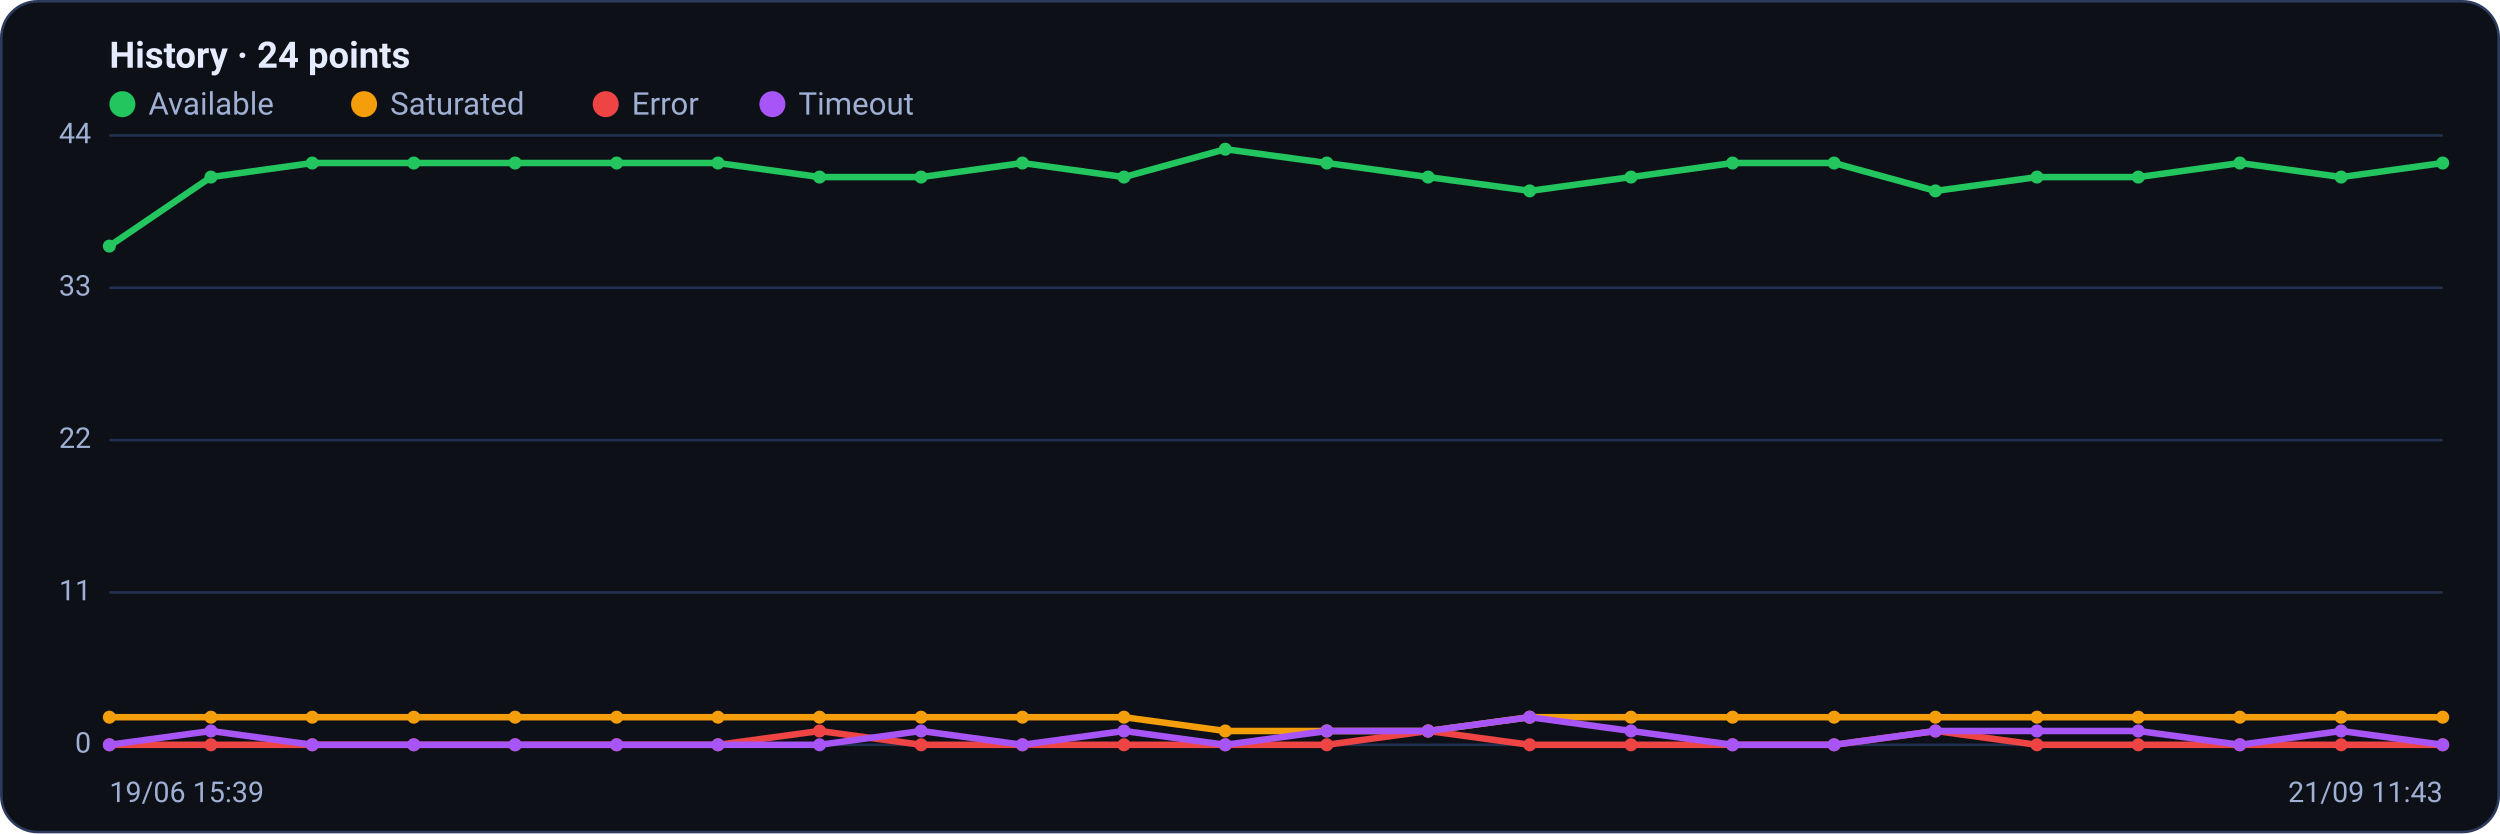
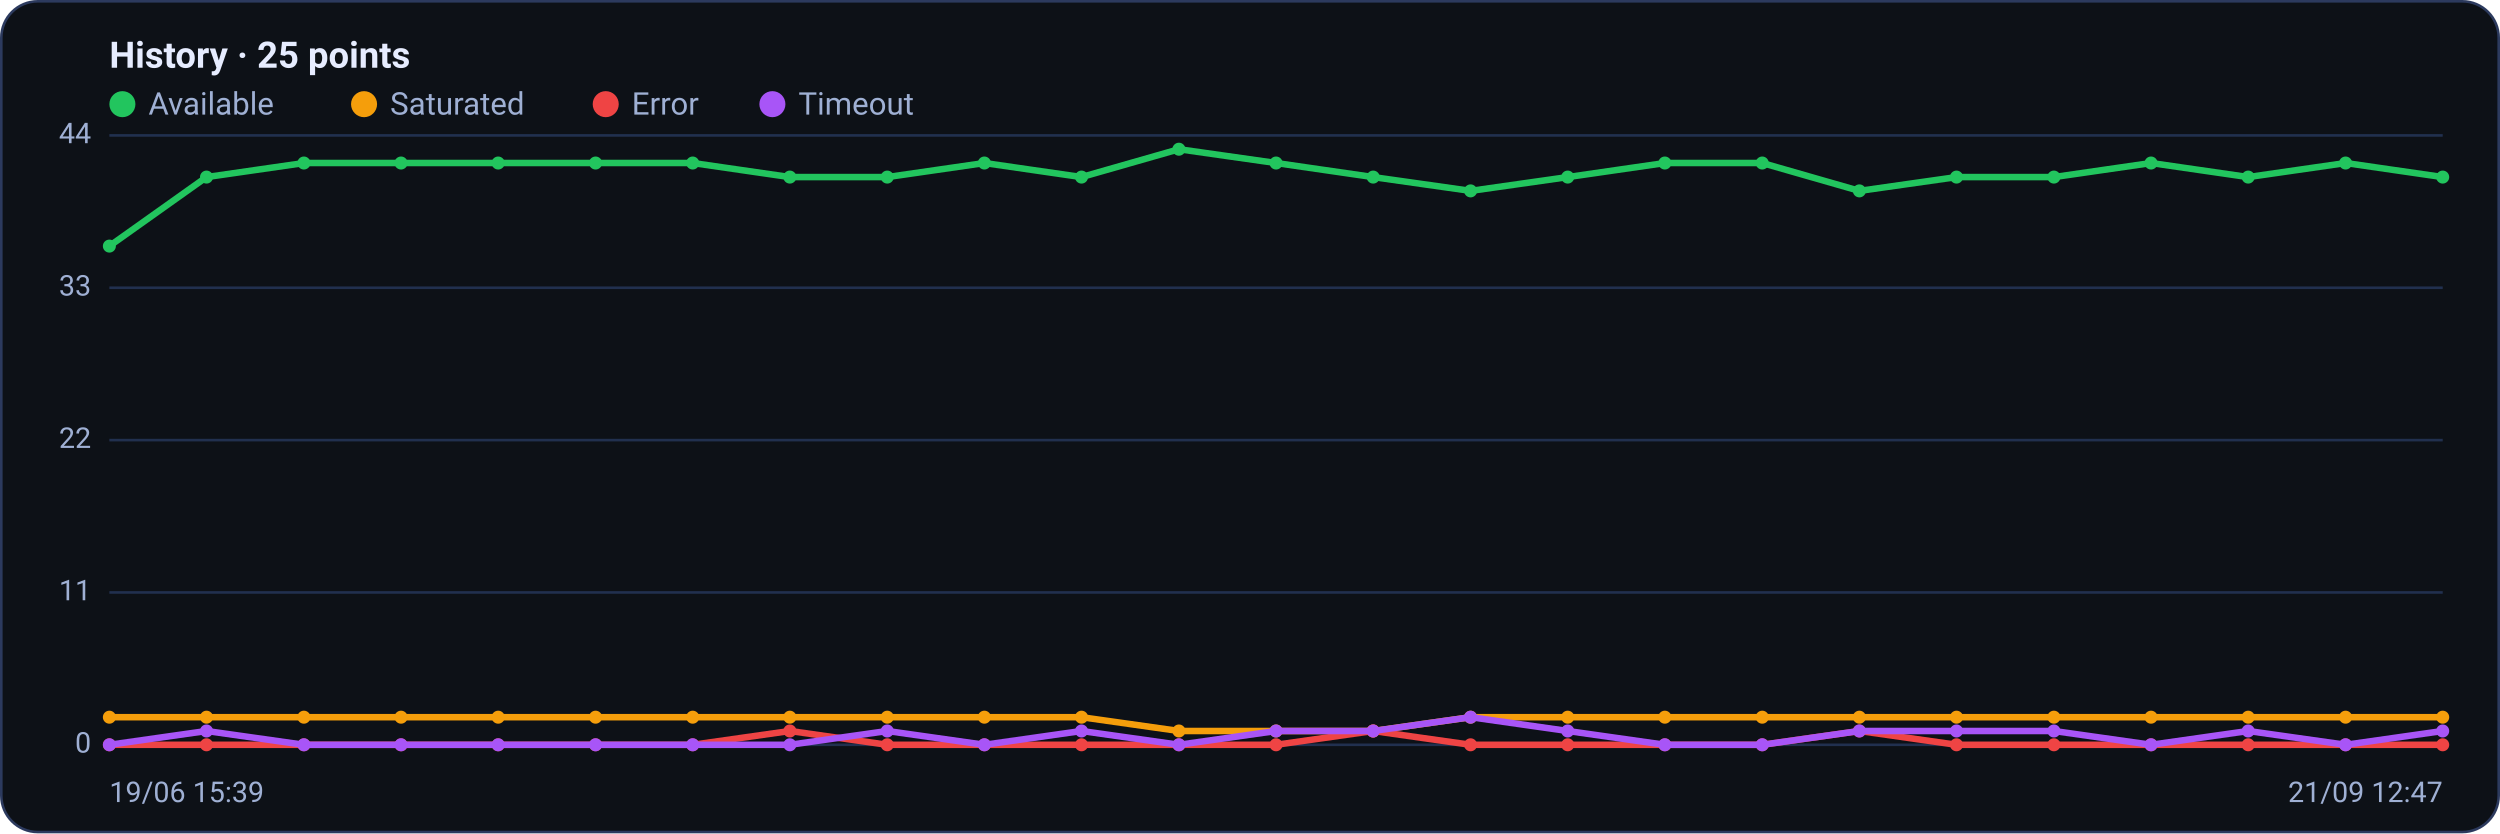
<svg xmlns="http://www.w3.org/2000/svg" viewBox="0 0 960 320" width="960" height="320" font-family="Segoe UI, system-ui, -apple-system, Roboto, Helvetica, Arial, sans-serif" role="img" aria-label="Availability history per region">
  <rect x="0.5" y="0.5" width="959" height="319" rx="14" fill="#0d1117" stroke="#2c3a5e" />
-   <text x="42" y="26" font-size="14" font-weight="600" fill="#e6ecff">History · 24 points</text>
+   <text x="42" y="26" font-size="14" font-weight="600" fill="#e6ecff">History · 25 points</text>
  <circle cx="47" cy="40" r="5" fill="#22c55e" />
  <text x="57" y="44" font-size="12" fill="#9fb0d4">Available</text>
  <circle cx="139.8" cy="40" r="5" fill="#f59e0b" />
  <text x="149.8" y="44" font-size="12" fill="#9fb0d4">Saturated</text>
  <circle cx="232.6" cy="40" r="5" fill="#ef4444" />
  <text x="242.6" y="44" font-size="12" fill="#9fb0d4">Error</text>
  <circle cx="296.6" cy="40" r="5" fill="#a855f7" />
  <text x="306.6" y="44" font-size="12" fill="#9fb0d4">Timeout</text>
  <line x1="42" y1="286.0" x2="938" y2="286.0" stroke="#21304f" stroke-width="1" />
  <text x="35" y="289.0" text-anchor="end" font-size="11" fill="#9fb0d4">0</text>
  <line x1="42" y1="227.5" x2="938" y2="227.5" stroke="#21304f" stroke-width="1" />
  <text x="35" y="230.5" text-anchor="end" font-size="11" fill="#9fb0d4">11</text>
  <line x1="42" y1="169.0" x2="938" y2="169.0" stroke="#21304f" stroke-width="1" />
  <text x="35" y="172.0" text-anchor="end" font-size="11" fill="#9fb0d4">22</text>
  <line x1="42" y1="110.5" x2="938" y2="110.5" stroke="#21304f" stroke-width="1" />
  <text x="35" y="113.5" text-anchor="end" font-size="11" fill="#9fb0d4">33</text>
  <line x1="42" y1="52.0" x2="938" y2="52.0" stroke="#21304f" stroke-width="1" />
  <text x="35" y="55.0" text-anchor="end" font-size="11" fill="#9fb0d4">44</text>
-   <polyline fill="none" stroke="#22c55e" stroke-width="2.5" stroke-linejoin="round" stroke-linecap="round" points="42.0,94.5 81.0,68.0 119.9,62.6 158.9,62.6 197.8,62.6 236.8,62.6 275.7,62.6 314.7,68.0 353.7,68.0 392.6,62.6 431.6,68.0 470.5,57.3 509.5,62.6 548.4,68.0 587.4,73.3 626.3,68.0 665.3,62.6 704.3,62.6 743.2,73.3 782.2,68.0 821.1,68.0 860.1,62.6 899.0,68.0 938.0,62.6" />
+   <polyline fill="none" stroke="#22c55e" stroke-width="2.5" stroke-linejoin="round" stroke-linecap="round" points="42.0,94.5 79.3,68.0 116.7,62.6 154.0,62.6 191.3,62.6 228.7,62.6 266.0,62.6 303.3,68.0 340.7,68.0 378.0,62.6 415.3,68.0 452.7,57.3 490.0,62.6 527.3,68.0 564.7,73.3 602.0,68.0 639.3,62.6 676.7,62.6 714.0,73.3 751.3,68.0 788.7,68.0 826.0,62.6 863.3,68.0 900.7,62.6 938.0,68.0" />
  <circle cx="42.0" cy="94.5" r="2.5" fill="#22c55e" />
-   <circle cx="81.0" cy="68.0" r="2.5" fill="#22c55e" />
-   <circle cx="119.9" cy="62.6" r="2.5" fill="#22c55e" />
-   <circle cx="158.9" cy="62.6" r="2.5" fill="#22c55e" />
-   <circle cx="197.8" cy="62.6" r="2.5" fill="#22c55e" />
-   <circle cx="236.8" cy="62.6" r="2.5" fill="#22c55e" />
-   <circle cx="275.7" cy="62.6" r="2.5" fill="#22c55e" />
-   <circle cx="314.7" cy="68.0" r="2.5" fill="#22c55e" />
-   <circle cx="353.7" cy="68.0" r="2.5" fill="#22c55e" />
-   <circle cx="392.6" cy="62.6" r="2.5" fill="#22c55e" />
-   <circle cx="431.6" cy="68.0" r="2.5" fill="#22c55e" />
-   <circle cx="470.5" cy="57.3" r="2.5" fill="#22c55e" />
-   <circle cx="509.5" cy="62.6" r="2.5" fill="#22c55e" />
-   <circle cx="548.4" cy="68.0" r="2.5" fill="#22c55e" />
-   <circle cx="587.4" cy="73.3" r="2.5" fill="#22c55e" />
-   <circle cx="626.3" cy="68.0" r="2.5" fill="#22c55e" />
-   <circle cx="665.3" cy="62.6" r="2.5" fill="#22c55e" />
-   <circle cx="704.3" cy="62.6" r="2.5" fill="#22c55e" />
-   <circle cx="743.2" cy="73.3" r="2.5" fill="#22c55e" />
-   <circle cx="782.2" cy="68.0" r="2.5" fill="#22c55e" />
-   <circle cx="821.1" cy="68.0" r="2.5" fill="#22c55e" />
-   <circle cx="860.1" cy="62.6" r="2.5" fill="#22c55e" />
-   <circle cx="899.0" cy="68.0" r="2.5" fill="#22c55e" />
-   <circle cx="938.0" cy="62.6" r="2.5" fill="#22c55e" />
-   <polyline fill="none" stroke="#f59e0b" stroke-width="2.5" stroke-linejoin="round" stroke-linecap="round" points="42.0,275.4 81.0,275.4 119.9,275.4 158.9,275.4 197.8,275.4 236.8,275.4 275.7,275.4 314.7,275.4 353.7,275.4 392.6,275.4 431.6,275.4 470.5,280.7 509.5,280.7 548.4,280.7 587.4,275.4 626.3,275.4 665.3,275.4 704.3,275.4 743.2,275.4 782.2,275.4 821.1,275.4 860.1,275.4 899.0,275.4 938.0,275.4" />
+   <circle cx="79.3" cy="68.0" r="2.5" fill="#22c55e" />
+   <circle cx="116.7" cy="62.6" r="2.5" fill="#22c55e" />
+   <circle cx="154.0" cy="62.6" r="2.5" fill="#22c55e" />
+   <circle cx="191.3" cy="62.6" r="2.5" fill="#22c55e" />
+   <circle cx="228.7" cy="62.6" r="2.5" fill="#22c55e" />
+   <circle cx="266.0" cy="62.6" r="2.5" fill="#22c55e" />
+   <circle cx="303.3" cy="68.0" r="2.5" fill="#22c55e" />
+   <circle cx="340.7" cy="68.0" r="2.5" fill="#22c55e" />
+   <circle cx="378.0" cy="62.6" r="2.5" fill="#22c55e" />
+   <circle cx="415.3" cy="68.0" r="2.5" fill="#22c55e" />
+   <circle cx="452.7" cy="57.3" r="2.5" fill="#22c55e" />
+   <circle cx="490.0" cy="62.6" r="2.5" fill="#22c55e" />
+   <circle cx="527.3" cy="68.0" r="2.5" fill="#22c55e" />
+   <circle cx="564.7" cy="73.3" r="2.5" fill="#22c55e" />
+   <circle cx="602.0" cy="68.0" r="2.5" fill="#22c55e" />
+   <circle cx="639.3" cy="62.6" r="2.5" fill="#22c55e" />
+   <circle cx="676.7" cy="62.6" r="2.5" fill="#22c55e" />
+   <circle cx="714.0" cy="73.3" r="2.5" fill="#22c55e" />
+   <circle cx="751.3" cy="68.0" r="2.5" fill="#22c55e" />
+   <circle cx="788.7" cy="68.0" r="2.5" fill="#22c55e" />
+   <circle cx="826.0" cy="62.6" r="2.5" fill="#22c55e" />
+   <circle cx="863.3" cy="68.0" r="2.5" fill="#22c55e" />
+   <circle cx="900.7" cy="62.6" r="2.5" fill="#22c55e" />
+   <circle cx="938.0" cy="68.0" r="2.5" fill="#22c55e" />
+   <polyline fill="none" stroke="#f59e0b" stroke-width="2.5" stroke-linejoin="round" stroke-linecap="round" points="42.0,275.4 79.3,275.4 116.7,275.4 154.0,275.4 191.3,275.4 228.7,275.4 266.0,275.4 303.3,275.4 340.7,275.4 378.0,275.4 415.3,275.4 452.7,280.7 490.0,280.7 527.3,280.7 564.7,275.4 602.0,275.4 639.3,275.4 676.7,275.4 714.0,275.4 751.3,275.4 788.7,275.4 826.0,275.4 863.3,275.4 900.7,275.4 938.0,275.4" />
  <circle cx="42.0" cy="275.4" r="2.5" fill="#f59e0b" />
-   <circle cx="81.0" cy="275.4" r="2.5" fill="#f59e0b" />
-   <circle cx="119.9" cy="275.4" r="2.5" fill="#f59e0b" />
-   <circle cx="158.9" cy="275.4" r="2.5" fill="#f59e0b" />
-   <circle cx="197.8" cy="275.4" r="2.5" fill="#f59e0b" />
-   <circle cx="236.8" cy="275.4" r="2.5" fill="#f59e0b" />
-   <circle cx="275.7" cy="275.4" r="2.5" fill="#f59e0b" />
-   <circle cx="314.7" cy="275.4" r="2.5" fill="#f59e0b" />
-   <circle cx="353.7" cy="275.4" r="2.5" fill="#f59e0b" />
-   <circle cx="392.6" cy="275.4" r="2.5" fill="#f59e0b" />
-   <circle cx="431.6" cy="275.4" r="2.5" fill="#f59e0b" />
-   <circle cx="470.5" cy="280.7" r="2.5" fill="#f59e0b" />
-   <circle cx="509.5" cy="280.7" r="2.5" fill="#f59e0b" />
-   <circle cx="548.4" cy="280.7" r="2.5" fill="#f59e0b" />
-   <circle cx="587.4" cy="275.4" r="2.5" fill="#f59e0b" />
-   <circle cx="626.3" cy="275.4" r="2.5" fill="#f59e0b" />
-   <circle cx="665.3" cy="275.4" r="2.5" fill="#f59e0b" />
-   <circle cx="704.3" cy="275.4" r="2.5" fill="#f59e0b" />
-   <circle cx="743.2" cy="275.4" r="2.5" fill="#f59e0b" />
-   <circle cx="782.2" cy="275.4" r="2.5" fill="#f59e0b" />
-   <circle cx="821.1" cy="275.4" r="2.5" fill="#f59e0b" />
-   <circle cx="860.1" cy="275.4" r="2.5" fill="#f59e0b" />
-   <circle cx="899.0" cy="275.4" r="2.5" fill="#f59e0b" />
+   <circle cx="79.3" cy="275.4" r="2.5" fill="#f59e0b" />
+   <circle cx="116.7" cy="275.4" r="2.5" fill="#f59e0b" />
+   <circle cx="154.0" cy="275.4" r="2.5" fill="#f59e0b" />
+   <circle cx="191.3" cy="275.4" r="2.5" fill="#f59e0b" />
+   <circle cx="228.7" cy="275.4" r="2.5" fill="#f59e0b" />
+   <circle cx="266.0" cy="275.4" r="2.5" fill="#f59e0b" />
+   <circle cx="303.3" cy="275.4" r="2.5" fill="#f59e0b" />
+   <circle cx="340.7" cy="275.4" r="2.5" fill="#f59e0b" />
+   <circle cx="378.0" cy="275.4" r="2.5" fill="#f59e0b" />
+   <circle cx="415.3" cy="275.4" r="2.5" fill="#f59e0b" />
+   <circle cx="452.7" cy="280.7" r="2.5" fill="#f59e0b" />
+   <circle cx="490.0" cy="280.7" r="2.5" fill="#f59e0b" />
+   <circle cx="527.3" cy="280.7" r="2.5" fill="#f59e0b" />
+   <circle cx="564.7" cy="275.4" r="2.5" fill="#f59e0b" />
+   <circle cx="602.0" cy="275.4" r="2.5" fill="#f59e0b" />
+   <circle cx="639.3" cy="275.4" r="2.5" fill="#f59e0b" />
+   <circle cx="676.7" cy="275.4" r="2.5" fill="#f59e0b" />
+   <circle cx="714.0" cy="275.4" r="2.5" fill="#f59e0b" />
+   <circle cx="751.3" cy="275.4" r="2.5" fill="#f59e0b" />
+   <circle cx="788.7" cy="275.4" r="2.5" fill="#f59e0b" />
+   <circle cx="826.0" cy="275.4" r="2.5" fill="#f59e0b" />
+   <circle cx="863.3" cy="275.4" r="2.5" fill="#f59e0b" />
+   <circle cx="900.7" cy="275.4" r="2.5" fill="#f59e0b" />
  <circle cx="938.0" cy="275.4" r="2.5" fill="#f59e0b" />
-   <polyline fill="none" stroke="#ef4444" stroke-width="2.5" stroke-linejoin="round" stroke-linecap="round" points="42.0,286.0 81.0,286.0 119.9,286.0 158.9,286.0 197.8,286.0 236.8,286.0 275.7,286.0 314.7,280.7 353.7,286.0 392.6,286.0 431.6,286.0 470.5,286.0 509.5,286.0 548.4,280.7 587.4,286.0 626.3,286.0 665.3,286.0 704.3,286.0 743.2,280.7 782.2,286.0 821.1,286.0 860.1,286.0 899.0,286.0 938.0,286.0" />
+   <polyline fill="none" stroke="#ef4444" stroke-width="2.5" stroke-linejoin="round" stroke-linecap="round" points="42.0,286.0 79.3,286.0 116.7,286.0 154.0,286.0 191.3,286.0 228.7,286.0 266.0,286.0 303.3,280.7 340.7,286.0 378.0,286.0 415.3,286.0 452.7,286.0 490.0,286.0 527.3,280.7 564.7,286.0 602.0,286.0 639.3,286.0 676.7,286.0 714.0,280.7 751.3,286.0 788.7,286.0 826.0,286.0 863.3,286.0 900.7,286.0 938.0,286.0" />
  <circle cx="42.0" cy="286.0" r="2.5" fill="#ef4444" />
-   <circle cx="81.0" cy="286.0" r="2.5" fill="#ef4444" />
-   <circle cx="119.9" cy="286.0" r="2.5" fill="#ef4444" />
-   <circle cx="158.9" cy="286.0" r="2.5" fill="#ef4444" />
-   <circle cx="197.8" cy="286.0" r="2.5" fill="#ef4444" />
-   <circle cx="236.8" cy="286.0" r="2.5" fill="#ef4444" />
-   <circle cx="275.7" cy="286.0" r="2.5" fill="#ef4444" />
-   <circle cx="314.7" cy="280.7" r="2.5" fill="#ef4444" />
-   <circle cx="353.7" cy="286.0" r="2.5" fill="#ef4444" />
-   <circle cx="392.6" cy="286.0" r="2.5" fill="#ef4444" />
-   <circle cx="431.6" cy="286.0" r="2.5" fill="#ef4444" />
-   <circle cx="470.5" cy="286.0" r="2.5" fill="#ef4444" />
-   <circle cx="509.5" cy="286.0" r="2.5" fill="#ef4444" />
-   <circle cx="548.4" cy="280.7" r="2.5" fill="#ef4444" />
-   <circle cx="587.4" cy="286.0" r="2.5" fill="#ef4444" />
-   <circle cx="626.3" cy="286.0" r="2.5" fill="#ef4444" />
-   <circle cx="665.3" cy="286.0" r="2.5" fill="#ef4444" />
-   <circle cx="704.3" cy="286.0" r="2.5" fill="#ef4444" />
-   <circle cx="743.2" cy="280.7" r="2.5" fill="#ef4444" />
-   <circle cx="782.2" cy="286.0" r="2.5" fill="#ef4444" />
-   <circle cx="821.1" cy="286.0" r="2.5" fill="#ef4444" />
-   <circle cx="860.1" cy="286.0" r="2.5" fill="#ef4444" />
-   <circle cx="899.0" cy="286.0" r="2.5" fill="#ef4444" />
+   <circle cx="79.3" cy="286.0" r="2.5" fill="#ef4444" />
+   <circle cx="116.7" cy="286.0" r="2.5" fill="#ef4444" />
+   <circle cx="154.0" cy="286.0" r="2.5" fill="#ef4444" />
+   <circle cx="191.3" cy="286.0" r="2.5" fill="#ef4444" />
+   <circle cx="228.7" cy="286.0" r="2.5" fill="#ef4444" />
+   <circle cx="266.0" cy="286.0" r="2.5" fill="#ef4444" />
+   <circle cx="303.3" cy="280.7" r="2.5" fill="#ef4444" />
+   <circle cx="340.7" cy="286.0" r="2.5" fill="#ef4444" />
+   <circle cx="378.0" cy="286.0" r="2.5" fill="#ef4444" />
+   <circle cx="415.3" cy="286.0" r="2.5" fill="#ef4444" />
+   <circle cx="452.7" cy="286.0" r="2.5" fill="#ef4444" />
+   <circle cx="490.0" cy="286.0" r="2.5" fill="#ef4444" />
+   <circle cx="527.3" cy="280.7" r="2.5" fill="#ef4444" />
+   <circle cx="564.7" cy="286.0" r="2.5" fill="#ef4444" />
+   <circle cx="602.0" cy="286.0" r="2.5" fill="#ef4444" />
+   <circle cx="639.3" cy="286.0" r="2.5" fill="#ef4444" />
+   <circle cx="676.7" cy="286.0" r="2.5" fill="#ef4444" />
+   <circle cx="714.0" cy="280.7" r="2.5" fill="#ef4444" />
+   <circle cx="751.3" cy="286.0" r="2.5" fill="#ef4444" />
+   <circle cx="788.7" cy="286.0" r="2.5" fill="#ef4444" />
+   <circle cx="826.0" cy="286.0" r="2.5" fill="#ef4444" />
+   <circle cx="863.3" cy="286.0" r="2.5" fill="#ef4444" />
+   <circle cx="900.7" cy="286.0" r="2.5" fill="#ef4444" />
  <circle cx="938.0" cy="286.0" r="2.5" fill="#ef4444" />
-   <polyline fill="none" stroke="#a855f7" stroke-width="2.5" stroke-linejoin="round" stroke-linecap="round" points="42.0,286.0 81.0,280.7 119.9,286.0 158.9,286.0 197.8,286.0 236.8,286.0 275.7,286.0 314.7,286.0 353.7,280.7 392.6,286.0 431.6,280.7 470.5,286.0 509.5,280.7 548.4,280.7 587.4,275.4 626.3,280.7 665.3,286.0 704.3,286.0 743.2,280.7 782.2,280.7 821.1,280.7 860.1,286.0 899.0,280.7 938.0,286.0" />
+   <polyline fill="none" stroke="#a855f7" stroke-width="2.5" stroke-linejoin="round" stroke-linecap="round" points="42.0,286.0 79.3,280.7 116.7,286.0 154.0,286.0 191.3,286.0 228.7,286.0 266.0,286.0 303.3,286.0 340.7,280.7 378.0,286.0 415.3,280.7 452.7,286.0 490.0,280.7 527.3,280.7 564.7,275.4 602.0,280.7 639.3,286.0 676.7,286.0 714.0,280.7 751.3,280.7 788.7,280.7 826.0,286.0 863.3,280.7 900.7,286.0 938.0,280.7" />
  <circle cx="42.0" cy="286.0" r="2.5" fill="#a855f7" />
-   <circle cx="81.0" cy="280.7" r="2.5" fill="#a855f7" />
-   <circle cx="119.9" cy="286.0" r="2.5" fill="#a855f7" />
-   <circle cx="158.9" cy="286.0" r="2.5" fill="#a855f7" />
-   <circle cx="197.8" cy="286.0" r="2.5" fill="#a855f7" />
-   <circle cx="236.8" cy="286.0" r="2.5" fill="#a855f7" />
-   <circle cx="275.7" cy="286.0" r="2.5" fill="#a855f7" />
-   <circle cx="314.7" cy="286.0" r="2.5" fill="#a855f7" />
-   <circle cx="353.7" cy="280.7" r="2.5" fill="#a855f7" />
-   <circle cx="392.6" cy="286.0" r="2.5" fill="#a855f7" />
-   <circle cx="431.6" cy="280.7" r="2.5" fill="#a855f7" />
-   <circle cx="470.5" cy="286.0" r="2.5" fill="#a855f7" />
-   <circle cx="509.5" cy="280.7" r="2.5" fill="#a855f7" />
-   <circle cx="548.4" cy="280.7" r="2.5" fill="#a855f7" />
-   <circle cx="587.4" cy="275.4" r="2.5" fill="#a855f7" />
-   <circle cx="626.3" cy="280.7" r="2.5" fill="#a855f7" />
-   <circle cx="665.3" cy="286.0" r="2.5" fill="#a855f7" />
-   <circle cx="704.3" cy="286.0" r="2.5" fill="#a855f7" />
-   <circle cx="743.2" cy="280.7" r="2.5" fill="#a855f7" />
-   <circle cx="782.2" cy="280.7" r="2.5" fill="#a855f7" />
-   <circle cx="821.1" cy="280.7" r="2.5" fill="#a855f7" />
-   <circle cx="860.1" cy="286.0" r="2.5" fill="#a855f7" />
-   <circle cx="899.0" cy="280.7" r="2.5" fill="#a855f7" />
-   <circle cx="938.0" cy="286.0" r="2.5" fill="#a855f7" />
+   <circle cx="79.3" cy="280.7" r="2.5" fill="#a855f7" />
+   <circle cx="116.7" cy="286.0" r="2.5" fill="#a855f7" />
+   <circle cx="154.0" cy="286.0" r="2.5" fill="#a855f7" />
+   <circle cx="191.3" cy="286.0" r="2.5" fill="#a855f7" />
+   <circle cx="228.7" cy="286.0" r="2.5" fill="#a855f7" />
+   <circle cx="266.0" cy="286.0" r="2.5" fill="#a855f7" />
+   <circle cx="303.3" cy="286.0" r="2.5" fill="#a855f7" />
+   <circle cx="340.7" cy="280.7" r="2.5" fill="#a855f7" />
+   <circle cx="378.0" cy="286.0" r="2.5" fill="#a855f7" />
+   <circle cx="415.3" cy="280.7" r="2.5" fill="#a855f7" />
+   <circle cx="452.7" cy="286.0" r="2.5" fill="#a855f7" />
+   <circle cx="490.0" cy="280.7" r="2.5" fill="#a855f7" />
+   <circle cx="527.3" cy="280.7" r="2.5" fill="#a855f7" />
+   <circle cx="564.7" cy="275.4" r="2.5" fill="#a855f7" />
+   <circle cx="602.0" cy="280.7" r="2.5" fill="#a855f7" />
+   <circle cx="639.3" cy="286.0" r="2.5" fill="#a855f7" />
+   <circle cx="676.7" cy="286.0" r="2.5" fill="#a855f7" />
+   <circle cx="714.0" cy="280.7" r="2.5" fill="#a855f7" />
+   <circle cx="751.3" cy="280.7" r="2.5" fill="#a855f7" />
+   <circle cx="788.7" cy="280.7" r="2.5" fill="#a855f7" />
+   <circle cx="826.0" cy="286.0" r="2.5" fill="#a855f7" />
+   <circle cx="863.3" cy="280.7" r="2.5" fill="#a855f7" />
+   <circle cx="900.7" cy="286.0" r="2.5" fill="#a855f7" />
+   <circle cx="938.0" cy="280.7" r="2.5" fill="#a855f7" />
  <text x="42" y="308" font-size="11" fill="#9fb0d4">19/06 15:39</text>
-   <text x="938" y="308" text-anchor="end" font-size="11" fill="#9fb0d4">21/09 11:43</text>
+   <text x="938" y="308" text-anchor="end" font-size="11" fill="#9fb0d4">21/09 12:47</text>
</svg>
